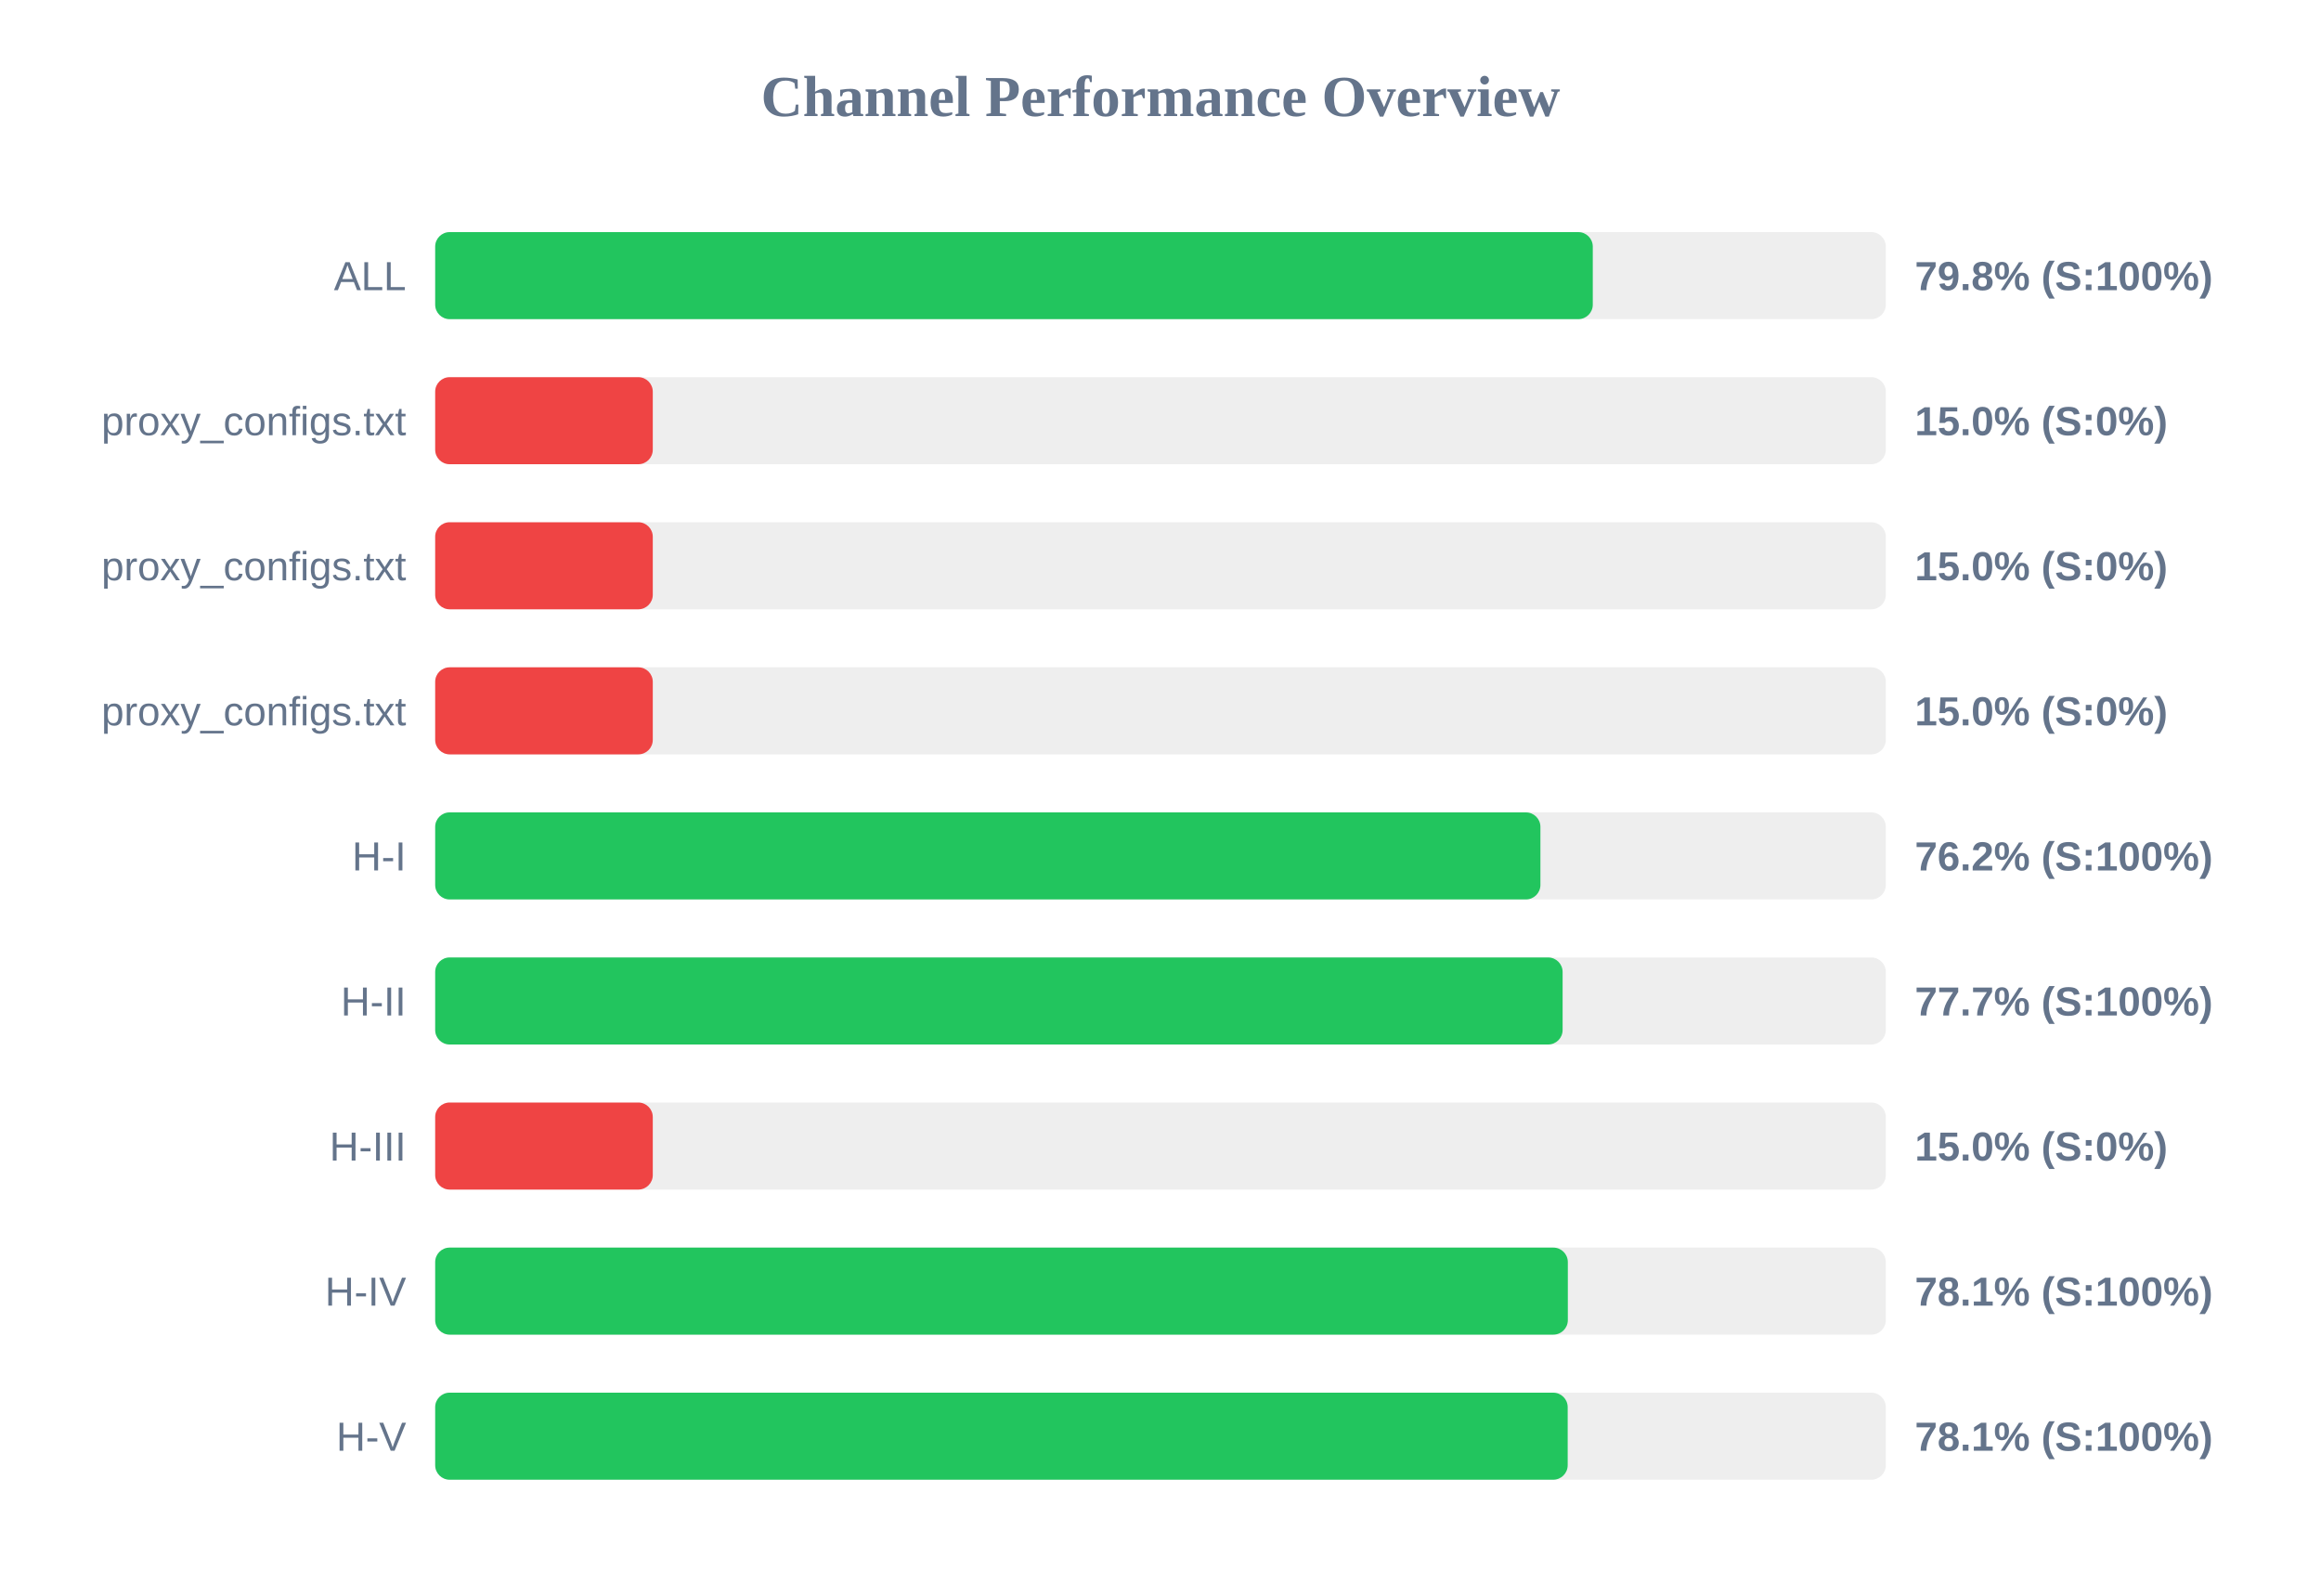
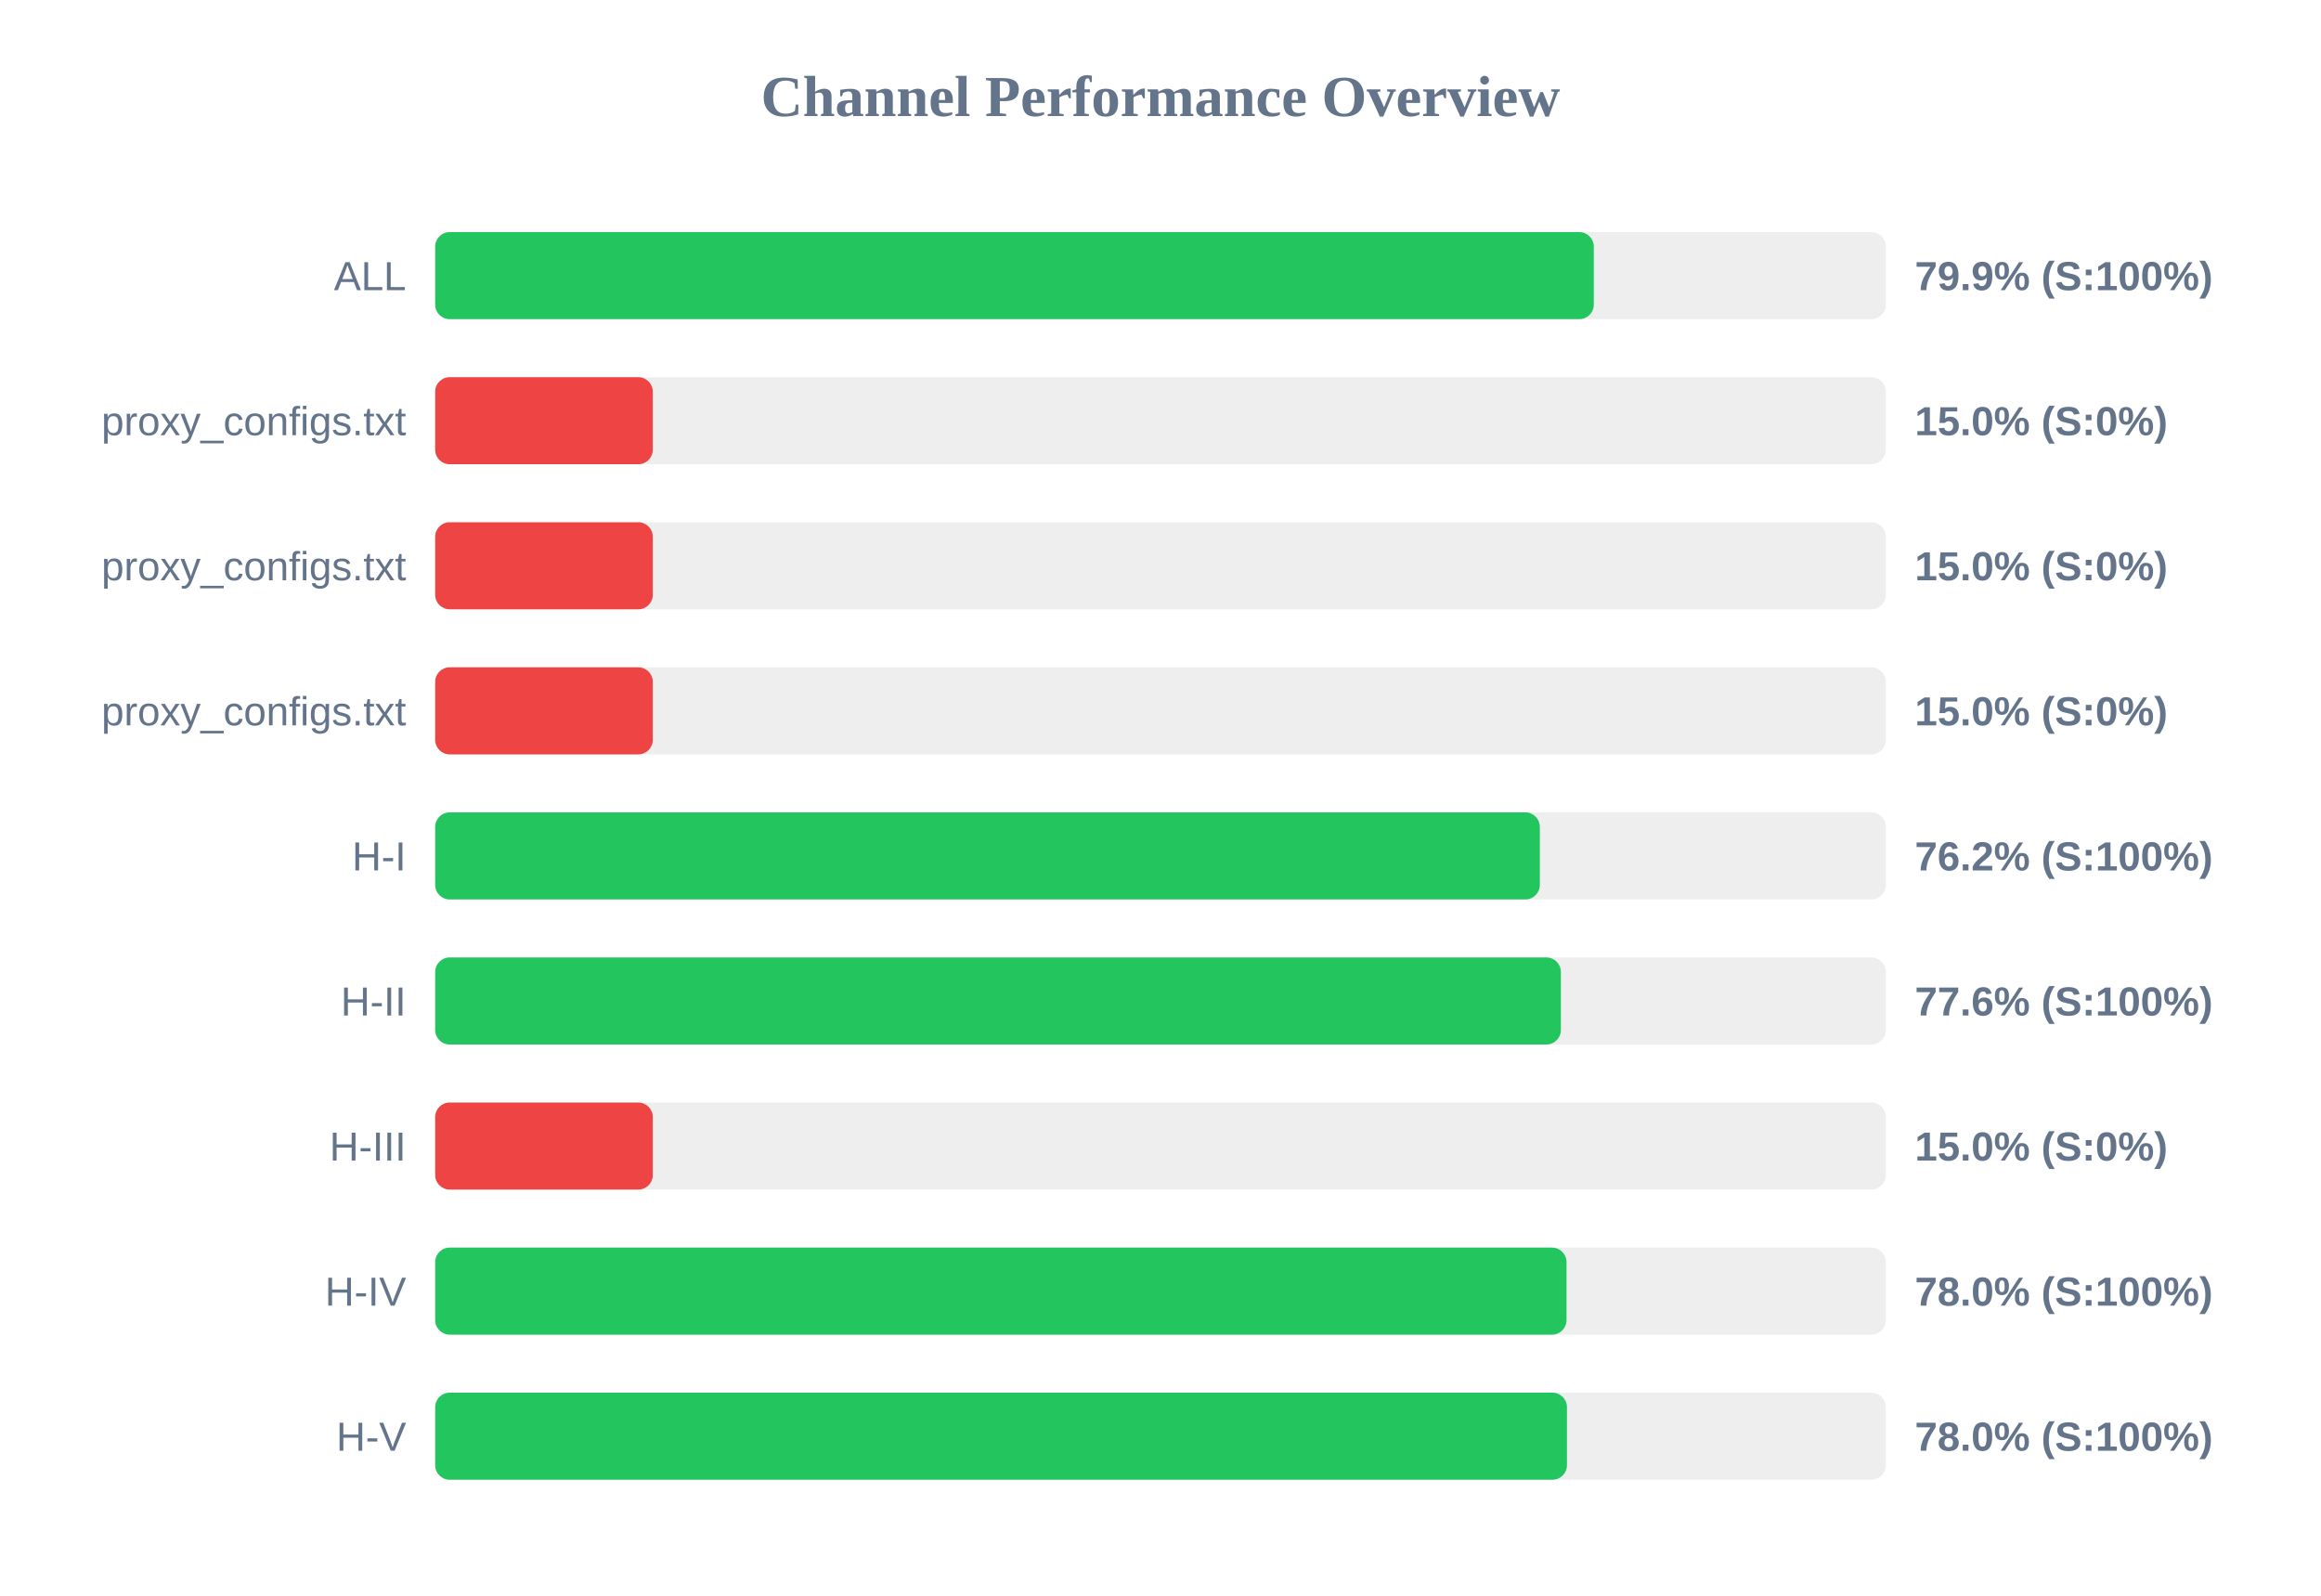
<svg xmlns="http://www.w3.org/2000/svg" width="800" height="550" version="1.1">
  <style>
        .row { font: 14px Arial; fill: #64748b; }
        .score { font: bold 14px Arial; fill: #64748b; }
    </style>
  <text x="400" y="40" text-anchor="middle" font-size="20px" font-weight="bold" fill="#64748b">Channel Performance Overview</text>
  <rect x="150" y="80" width="500" height="30" fill="#eee" rx="5" />
-   <rect x="150" y="80" width="399.0" height="30" fill="#22c55e" rx="5" />
+   <rect x="150" y="80" width="399.35" height="30" fill="#22c55e" rx="5" />
  <text x="140" y="100" text-anchor="end" class="row">ALL</text>
-   <text x="660" y="100" text-anchor="start" class="score">79.8% (S:100%)</text>
+   <text x="660" y="100" text-anchor="start" class="score">79.9% (S:100%)</text>
  <rect x="150" y="130" width="500" height="30" fill="#eee" rx="5" />
  <rect x="150" y="130" width="75.0" height="30" fill="#ef4444" rx="5" />
  <text x="140" y="150" text-anchor="end" class="row">proxy_configs.txt</text>
  <text x="660" y="150" text-anchor="start" class="score">15.0% (S:0%)</text>
  <rect x="150" y="180" width="500" height="30" fill="#eee" rx="5" />
  <rect x="150" y="180" width="75.0" height="30" fill="#ef4444" rx="5" />
  <text x="140" y="200" text-anchor="end" class="row">proxy_configs.txt</text>
  <text x="660" y="200" text-anchor="start" class="score">15.0% (S:0%)</text>
  <rect x="150" y="230" width="500" height="30" fill="#eee" rx="5" />
  <rect x="150" y="230" width="75.0" height="30" fill="#ef4444" rx="5" />
  <text x="140" y="250" text-anchor="end" class="row">proxy_configs.txt</text>
  <text x="660" y="250" text-anchor="start" class="score">15.0% (S:0%)</text>
  <rect x="150" y="280" width="500" height="30" fill="#eee" rx="5" />
-   <rect x="150" y="280" width="380.95" height="30" fill="#22c55e" rx="5" />
+   <rect x="150" y="280" width="380.75" height="30" fill="#22c55e" rx="5" />
  <text x="140" y="300" text-anchor="end" class="row">H-I</text>
  <text x="660" y="300" text-anchor="start" class="score">76.2% (S:100%)</text>
  <rect x="150" y="330" width="500" height="30" fill="#eee" rx="5" />
-   <rect x="150" y="330" width="388.6" height="30" fill="#22c55e" rx="5" />
+   <rect x="150" y="330" width="388.0" height="30" fill="#22c55e" rx="5" />
  <text x="140" y="350" text-anchor="end" class="row">H-II</text>
-   <text x="660" y="350" text-anchor="start" class="score">77.7% (S:100%)</text>
+   <text x="660" y="350" text-anchor="start" class="score">77.6% (S:100%)</text>
  <rect x="150" y="380" width="500" height="30" fill="#eee" rx="5" />
  <rect x="150" y="380" width="75.0" height="30" fill="#ef4444" rx="5" />
  <text x="140" y="400" text-anchor="end" class="row">H-III</text>
  <text x="660" y="400" text-anchor="start" class="score">15.0% (S:0%)</text>
  <rect x="150" y="430" width="500" height="30" fill="#eee" rx="5" />
-   <rect x="150" y="430" width="390.4" height="30" fill="#22c55e" rx="5" />
+   <rect x="150" y="430" width="389.95" height="30" fill="#22c55e" rx="5" />
  <text x="140" y="450" text-anchor="end" class="row">H-IV</text>
-   <text x="660" y="450" text-anchor="start" class="score">78.1% (S:100%)</text>
+   <text x="660" y="450" text-anchor="start" class="score">78.0% (S:100%)</text>
  <rect x="150" y="480" width="500" height="30" fill="#eee" rx="5" />
-   <rect x="150" y="480" width="390.35" height="30" fill="#22c55e" rx="5" />
+   <rect x="150" y="480" width="390.1" height="30" fill="#22c55e" rx="5" />
  <text x="140" y="500" text-anchor="end" class="row">H-V</text>
-   <text x="660" y="500" text-anchor="start" class="score">78.1% (S:100%)</text>
+   <text x="660" y="500" text-anchor="start" class="score">78.0% (S:100%)</text>
</svg>
